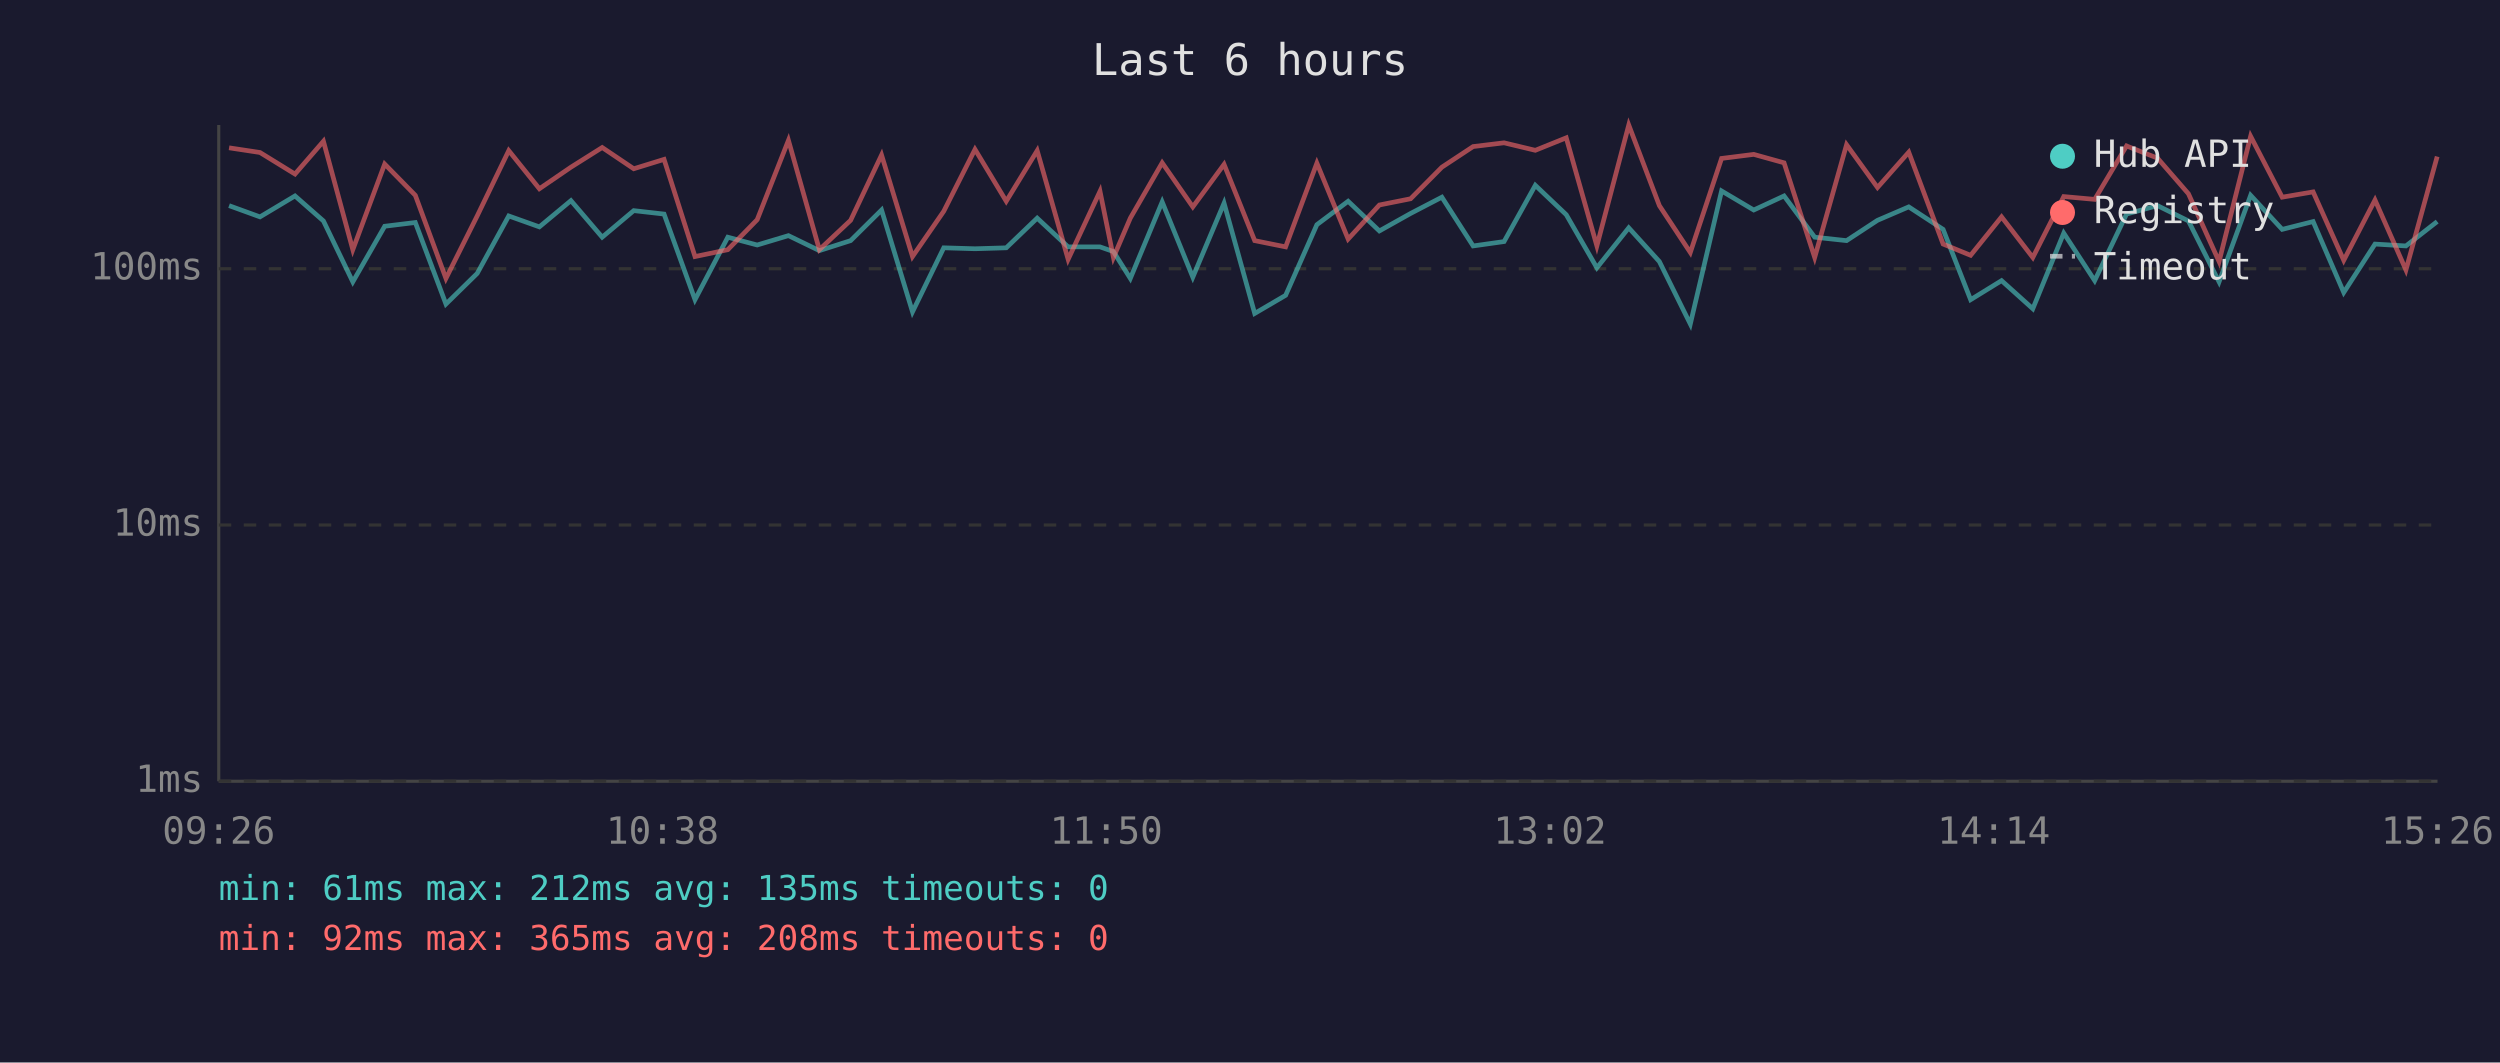
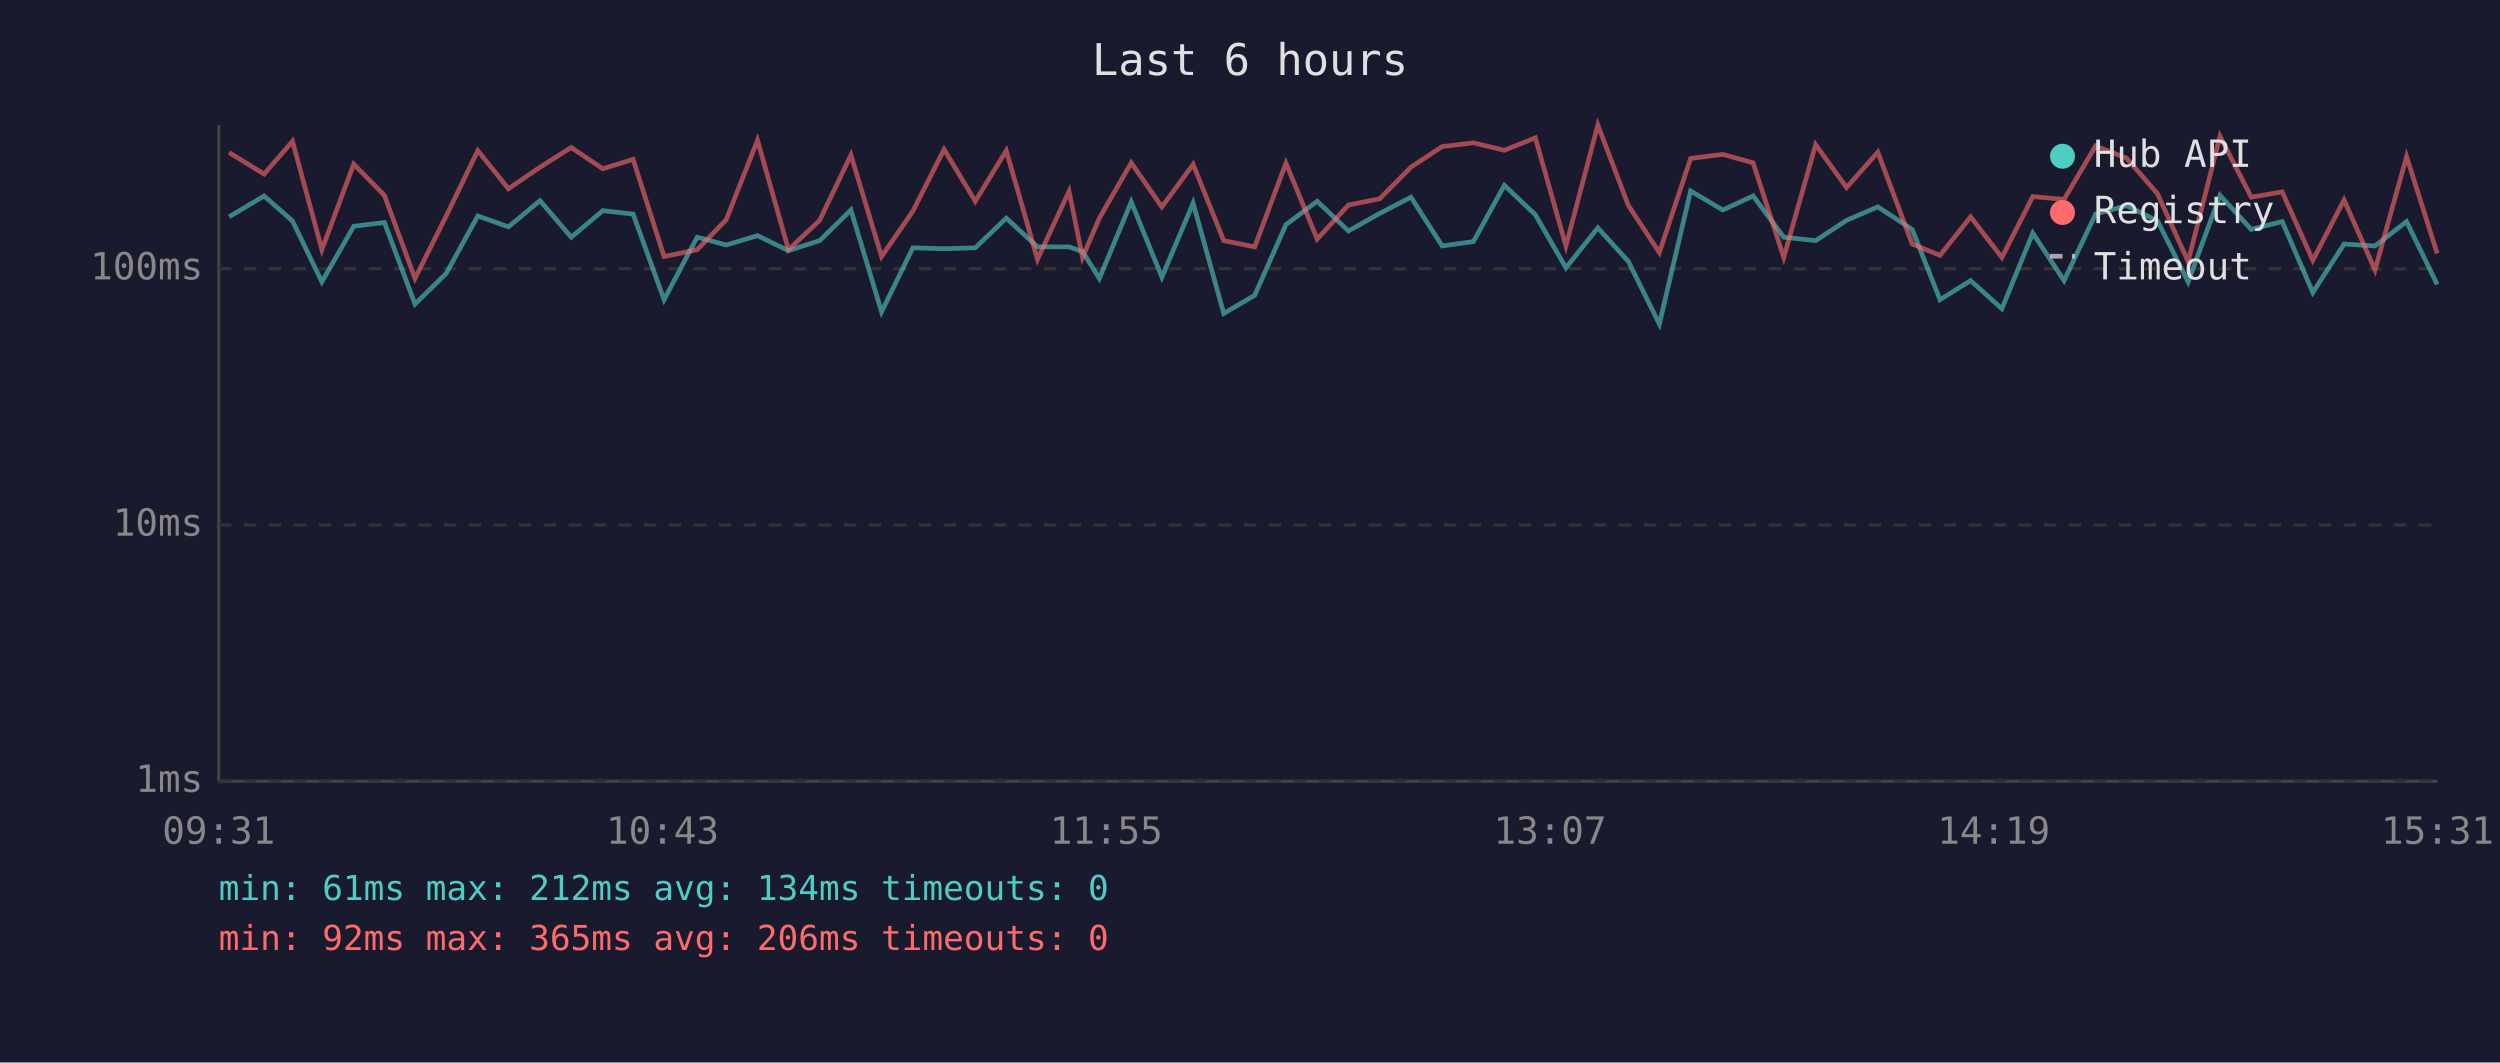
<svg xmlns="http://www.w3.org/2000/svg" viewBox="0 0 800 340" font-family="monospace" font-size="12">
  <rect width="800" height="340" fill="#1a1a2e" />
  <text x="400" y="24" fill="#e0e0e0" font-size="14" text-anchor="middle">Last 6 hours</text>
  <line x1="70" y1="40" x2="70" y2="250" stroke="#444" stroke-width="1" />
  <line x1="70" y1="250" x2="780" y2="250" stroke="#444" stroke-width="1" />
  <line x1="70" y1="250" x2="780" y2="250" stroke="#333" stroke-width="1" stroke-dasharray="4" />
  <text x="65" y="250" fill="#888" text-anchor="end" dominant-baseline="middle">1ms</text>
  <line x1="70" y1="168" x2="780" y2="168" stroke="#333" stroke-width="1" stroke-dasharray="4" />
  <text x="65" y="168" fill="#888" text-anchor="end" dominant-baseline="middle">10ms</text>
  <line x1="70" y1="86" x2="780" y2="86" stroke="#333" stroke-width="1" stroke-dasharray="4" />
  <text x="65" y="86" fill="#888" text-anchor="end" dominant-baseline="middle">100ms</text>
-   <text x="70" y="270" fill="#888" text-anchor="middle">09:26</text>
-   <text x="212" y="270" fill="#888" text-anchor="middle">10:38</text>
-   <text x="354" y="270" fill="#888" text-anchor="middle">11:50</text>
-   <text x="496" y="270" fill="#888" text-anchor="middle">13:02</text>
-   <text x="638" y="270" fill="#888" text-anchor="middle">14:14</text>
-   <text x="780" y="270" fill="#888" text-anchor="middle">15:26</text>
-   <polyline points="73.3,65.8 83.2,69.4 94.4,62.7 103.5,70.7 112.9,90.2 123.1,72.4 132.9,71.2 142.7,97.3 152.7,87.5 162.8,69.1 172.6,72.6 182.7,64.2 192.7,75.9 202.8,67.4 212.5,68.5 222.4,95.9 232.9,75.9 242.3,78.4 252.3,75.4 262.2,80.2 272.2,77.0 282.1,67.2 292.0,99.8 302.0,79.3 312.0,79.6 322.0,79.3 331.9,69.8 341.8,79.0 352.0,79.0 356.3,80.5 361.7,89.1 371.9,64.6 381.7,88.7 391.7,65.0 401.5,100.3 411.4,94.5 421.4,71.9 431.4,64.4 441.4,73.9 451.4,68.3 461.4,63.1 471.4,78.7 481.3,77.3 491.3,59.3 501.2,68.7 511.0,85.7 521.2,72.9 531.0,83.7 540.9,103.7 550.9,61.1 561.2,67.2 570.9,62.7 580.7,75.9 590.9,77.0 600.8,70.5 610.8,66.2 621.8,73.4 630.6,95.9 640.5,89.8 650.5,98.8 660.4,74.6 670.3,89.8 680.5,68.5 690.4,65.8 700.3,70.7 710.1,90.2 720.2,62.5 730.3,73.4 740.2,70.9 750.0,93.6 760.0,78.1 769.9,78.7 779.9,70.9" fill="none" stroke="#4ecdc4" stroke-width="1.5" opacity="0.6" />
-   <polyline points="73.3,47.3 83.2,48.8 94.4,55.7 103.5,45.2 112.9,79.9 123.1,52.5 132.9,62.5 142.7,89.1 152.7,69.1 162.8,48.2 172.6,60.4 182.7,53.5 192.7,47.2 202.8,54.0 212.5,51.0 222.4,82.1 232.9,79.9 242.3,70.3 252.3,44.9 262.2,79.9 272.2,70.5 282.1,49.6 292.0,82.1 302.0,67.6 312.0,47.8 322.0,64.4 331.9,48.2 341.8,83.0 352.0,61.2 356.3,82.4 361.7,69.8 371.9,52.1 381.7,66.2 391.7,52.6 401.5,77.0 411.4,79.0 421.4,52.2 431.4,76.5 441.4,65.6 451.4,63.6 461.4,53.5 471.4,46.9 481.3,45.7 491.3,48.1 501.2,44.1 511.0,78.7 521.2,40.0 531.0,65.8 540.9,80.8 550.9,50.7 561.2,49.4 570.9,52.1 580.7,82.4 590.9,46.3 600.8,60.0 610.8,48.7 621.8,78.1 630.6,81.7 640.5,69.4 650.5,82.4 660.4,62.9 670.3,63.8 680.5,46.7 690.4,50.6 700.3,62.0 710.1,83.7 720.2,43.6 730.3,63.1 740.2,61.4 750.0,83.3 760.0,64.0 769.9,86.4 779.9,50.1" fill="none" stroke="#ff6b6b" stroke-width="1.5" opacity="0.6" />
+   <text x="70" y="270" fill="#888" text-anchor="middle">09:31</text>
+   <text x="212" y="270" fill="#888" text-anchor="middle">10:43</text>
+   <text x="354" y="270" fill="#888" text-anchor="middle">11:55</text>
+   <text x="496" y="270" fill="#888" text-anchor="middle">13:07</text>
+   <text x="638" y="270" fill="#888" text-anchor="middle">14:19</text>
+   <text x="780" y="270" fill="#888" text-anchor="middle">15:31</text>
+   <polyline points="73.3,69.4 84.5,62.7 93.6,70.7 103.0,90.2 113.2,72.4 123.0,71.2 132.8,97.3 142.8,87.5 152.9,69.1 162.7,72.6 172.8,64.2 182.8,75.9 192.9,67.4 202.6,68.5 212.5,95.9 223.1,75.9 232.4,78.4 242.4,75.4 252.3,80.2 262.3,77.0 272.3,67.2 282.1,99.8 292.1,79.3 302.1,79.6 312.1,79.3 322.0,69.8 332.0,79.0 342.1,79.0 346.4,80.5 351.8,89.1 362.0,64.6 371.8,88.7 381.8,65.0 391.6,100.3 401.5,94.5 411.5,71.9 421.5,64.4 431.5,73.9 441.5,68.3 451.5,63.1 461.5,78.7 471.5,77.3 481.4,59.3 491.3,68.7 501.1,85.7 511.3,72.9 521.1,83.7 531.0,103.7 541.0,61.1 551.3,67.2 561.0,62.7 570.8,75.9 581.0,77.0 590.9,70.5 600.9,66.2 611.9,73.4 620.8,95.9 630.6,89.8 640.6,98.8 650.5,74.6 660.5,89.8 670.6,68.5 680.5,65.8 690.4,70.7 700.2,90.2 710.4,62.5 720.4,73.4 730.3,70.9 740.1,93.6 750.1,78.1 760.0,78.7 770.1,70.9 779.9,91.0" fill="none" stroke="#4ecdc4" stroke-width="1.5" opacity="0.6" />
+   <polyline points="73.3,48.8 84.5,55.7 93.6,45.2 103.0,79.9 113.2,52.5 123.0,62.5 132.8,89.1 142.8,69.1 152.9,48.2 162.7,60.4 172.8,53.5 182.8,47.2 192.9,54.0 202.6,51.0 212.5,82.1 223.1,79.9 232.4,70.3 242.4,44.9 252.3,79.9 262.3,70.5 272.3,49.6 282.1,82.1 292.1,67.6 302.1,47.8 312.1,64.4 322.0,48.2 332.0,83.0 342.1,61.2 346.4,82.4 351.8,69.8 362.0,52.1 371.8,66.2 381.8,52.6 391.6,77.0 401.5,79.0 411.5,52.2 421.5,76.5 431.5,65.6 441.5,63.6 451.5,53.5 461.5,46.9 471.5,45.7 481.4,48.1 491.3,44.1 501.1,78.7 511.3,40.0 521.1,65.8 531.0,80.8 541.0,50.7 551.3,49.4 561.0,52.1 570.8,82.4 581.0,46.3 590.9,60.0 600.9,48.7 611.9,78.1 620.8,81.7 630.6,69.4 640.6,82.4 650.5,62.9 660.5,63.8 670.6,46.7 680.5,50.6 690.4,62.0 700.2,83.7 710.4,43.6 720.4,63.1 730.3,61.4 740.1,83.3 750.1,64.0 760.0,86.4 770.1,50.1 779.9,81.1" fill="none" stroke="#ff6b6b" stroke-width="1.5" opacity="0.6" />
  <circle cx="660" cy="50" r="4" fill="#4ecdc4" />
  <text x="670" y="50" fill="#e0e0e0" dominant-baseline="middle">Hub API</text>
  <circle cx="660" cy="68" r="4" fill="#ff6b6b" />
  <text x="670" y="68" fill="#e0e0e0" dominant-baseline="middle">Registry</text>
  <line x1="656" y1="82" x2="664" y2="82" stroke="#e0e0e0" stroke-width="1.5" stroke-dasharray="4,3" opacity="0.7" />
  <text x="670" y="86" fill="#e0e0e0" dominant-baseline="middle">Timeout</text>
-   <text x="70" y="288" fill="#4ecdc4" font-size="11">min: 61ms  max: 212ms  avg: 135ms  timeouts: 0</text>
-   <text x="70" y="304" fill="#ff6b6b" font-size="11">min: 92ms  max: 365ms  avg: 208ms  timeouts: 0</text>
+   <text x="70" y="288" fill="#4ecdc4" font-size="11">min: 61ms  max: 212ms  avg: 134ms  timeouts: 0</text>
+   <text x="70" y="304" fill="#ff6b6b" font-size="11">min: 92ms  max: 365ms  avg: 206ms  timeouts: 0</text>
</svg>
